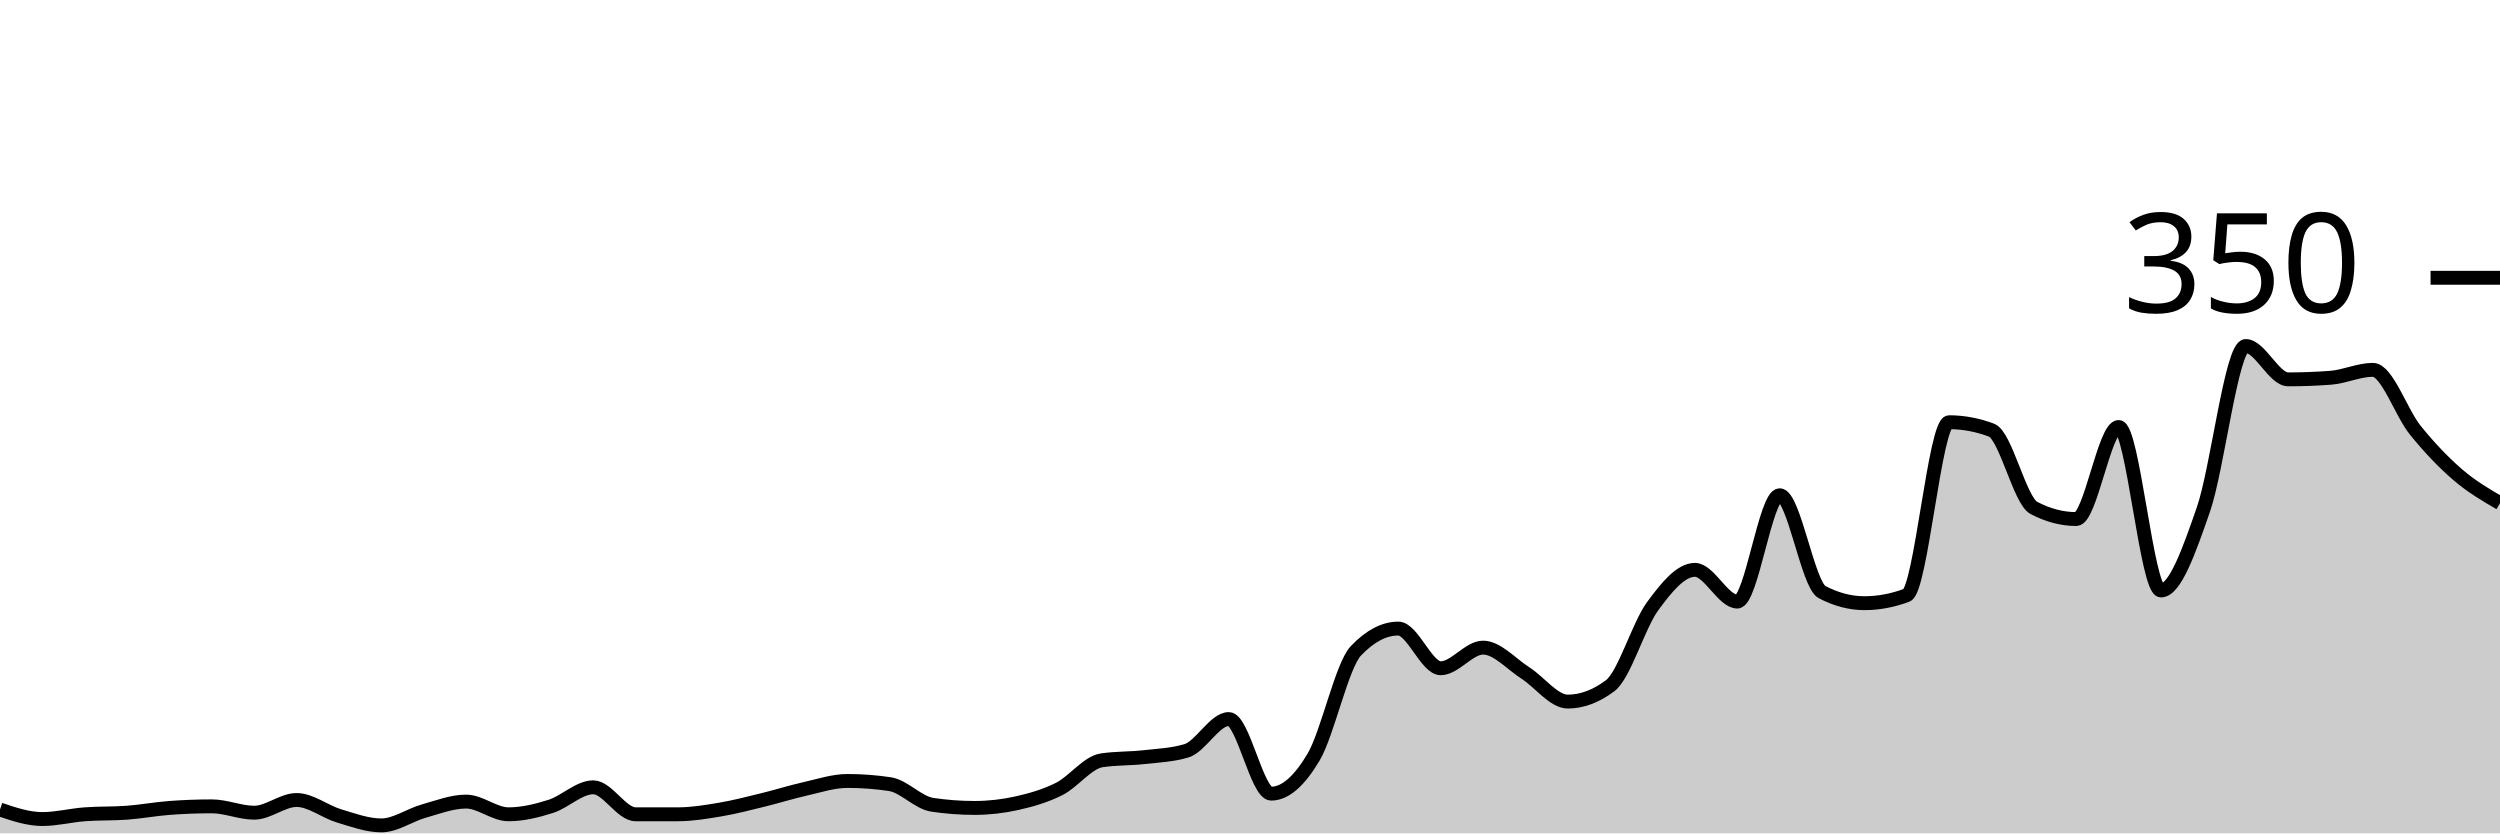
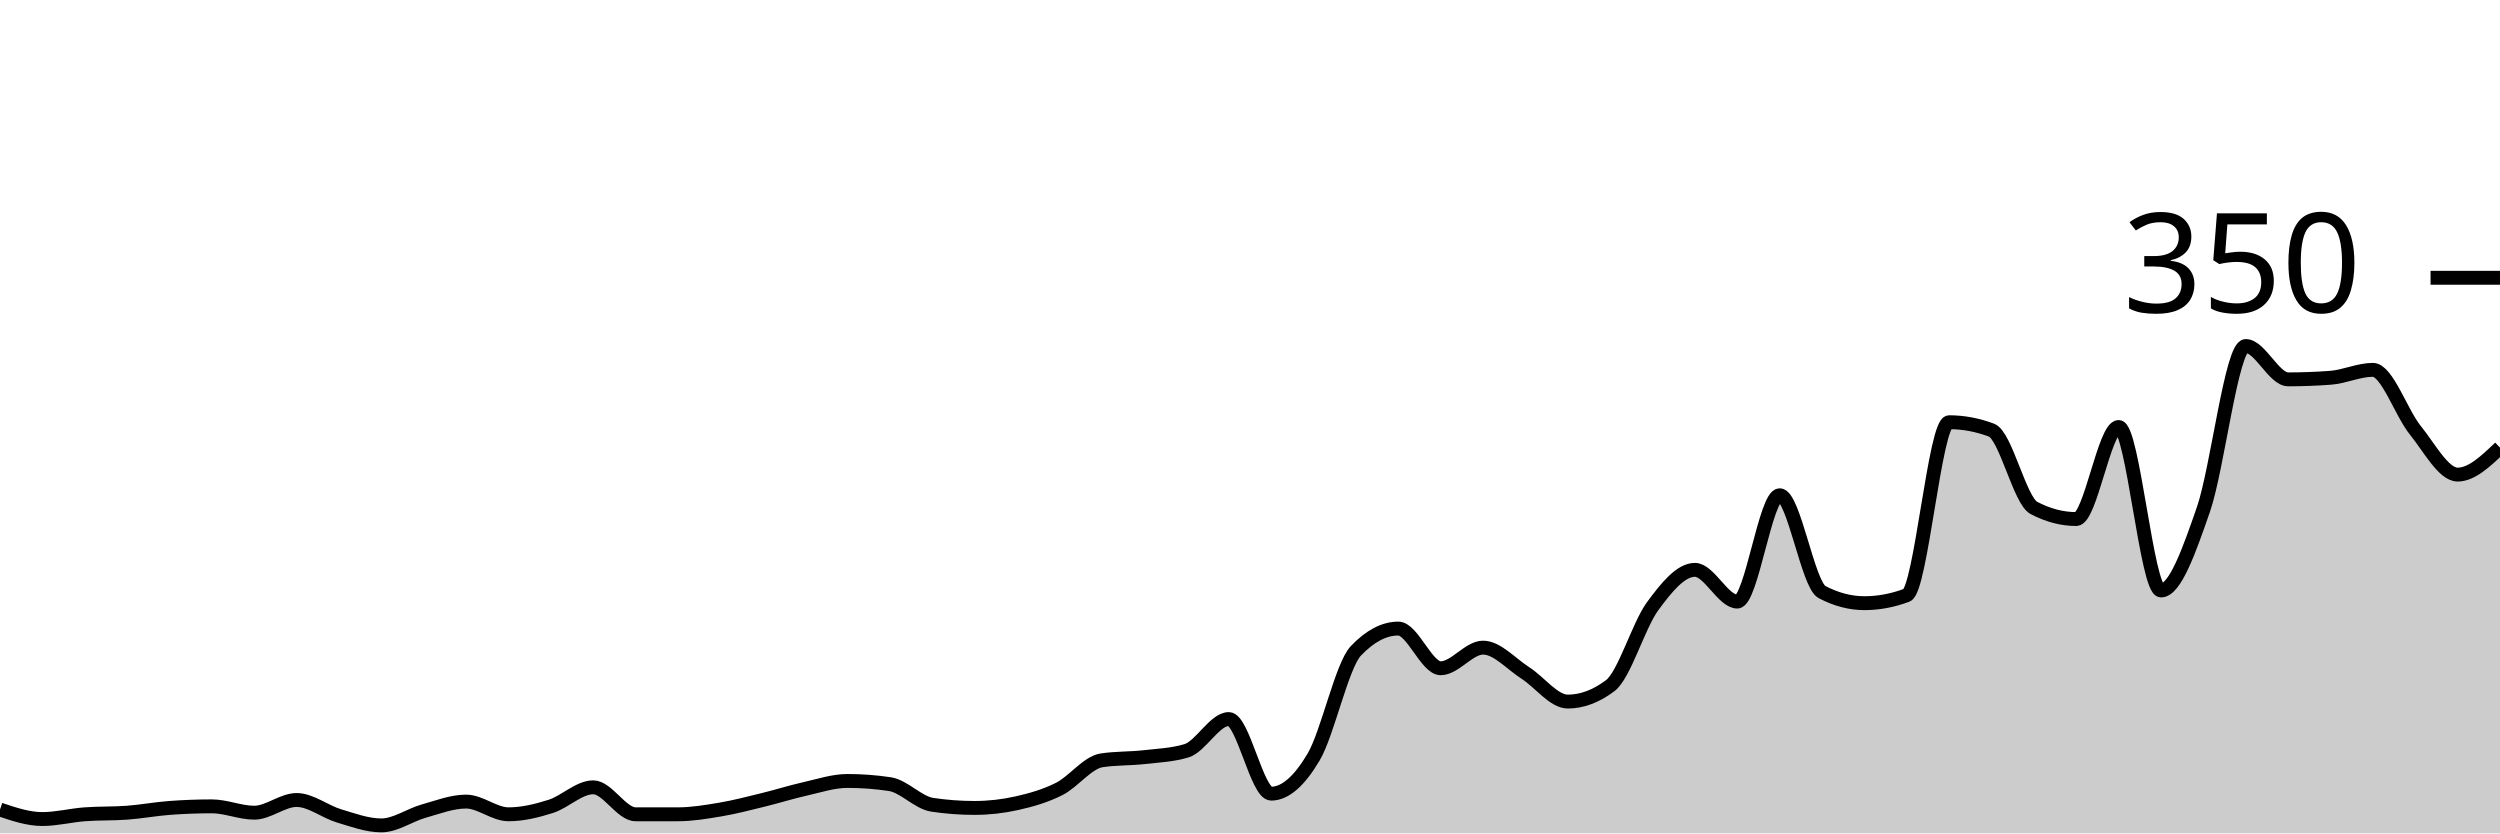
<svg xmlns="http://www.w3.org/2000/svg" viewBox="0 0 180 60">
  <g transform="translate(0,20)">
-     <path class="area" fill="rgba(0, 0, 0, 0.2)" d="M0,38.286C1.017,38.629,2.034,38.971,3.051,38.971C4.068,38.971,5.085,38.705,6.102,38.629C7.119,38.552,8.136,38.59,9.153,38.514C10.169,38.438,11.186,38.248,12.203,38.171C13.22,38.095,14.237,38.057,15.254,38.057C16.271,38.057,17.288,38.514,18.305,38.514C19.322,38.514,20.339,37.6,21.356,37.6C22.373,37.6,23.39,38.438,24.407,38.743C25.424,39.048,26.441,39.429,27.458,39.429C28.475,39.429,29.492,38.686,30.508,38.4C31.525,38.114,32.542,37.714,33.559,37.714C34.576,37.714,35.593,38.629,36.61,38.629C37.627,38.629,38.644,38.381,39.661,38.057C40.678,37.733,41.695,36.686,42.712,36.686C43.729,36.686,44.746,38.629,45.763,38.629C46.78,38.629,47.797,38.629,48.814,38.629C49.831,38.629,50.847,38.457,51.864,38.286C52.881,38.114,53.898,37.848,54.915,37.6C55.932,37.352,56.949,37.029,57.966,36.8C58.983,36.571,60,36.229,61.017,36.229C62.034,36.229,63.051,36.305,64.068,36.457C65.085,36.61,66.102,37.79,67.119,37.943C68.136,38.095,69.153,38.171,70.169,38.171C71.186,38.171,72.203,38.057,73.22,37.829C74.237,37.6,75.254,37.314,76.271,36.8C77.288,36.286,78.305,34.895,79.322,34.743C80.339,34.59,81.356,34.629,82.373,34.514C83.39,34.4,84.407,34.362,85.424,34.057C86.441,33.752,87.458,31.771,88.475,31.771C89.492,31.771,90.508,37.143,91.525,37.143C92.542,37.143,93.559,36.229,94.576,34.514C95.593,32.8,96.61,27.924,97.627,26.857C98.644,25.79,99.661,25.257,100.678,25.257C101.695,25.257,102.712,28.114,103.729,28.114C104.746,28.114,105.763,26.629,106.78,26.629C107.797,26.629,108.814,27.81,109.831,28.457C110.847,29.105,111.864,30.514,112.881,30.514C113.898,30.514,114.915,30.133,115.932,29.371C116.949,28.61,117.966,25.048,118.983,23.657C120,22.267,121.017,21.029,122.034,21.029C123.051,21.029,124.068,23.314,125.085,23.314C126.102,23.314,127.119,15.657,128.136,15.657C129.153,15.657,130.169,22.095,131.186,22.629C132.203,23.162,133.22,23.429,134.237,23.429C135.254,23.429,136.271,23.238,137.288,22.857C138.305,22.476,139.322,10.4,140.339,10.4C141.356,10.4,142.373,10.59,143.39,10.971C144.407,11.352,145.424,16.038,146.441,16.571C147.458,17.105,148.475,17.371,149.492,17.371C150.508,17.371,151.525,10.743,152.542,10.743C153.559,10.743,154.576,22.514,155.593,22.514C156.61,22.514,157.627,19.619,158.644,16.686C159.661,13.752,160.678,4.914,161.695,4.914C162.712,4.914,163.729,7.314,164.746,7.314C165.763,7.314,166.78,7.276,167.797,7.2C168.814,7.124,169.831,6.629,170.847,6.629C171.864,6.629,172.881,9.714,173.898,10.971C174.915,12.229,175.932,13.295,176.949,14.171C177.966,15.048,178.983,15.638,180,16.229L180,40C178.983,40,177.966,40,176.949,40C175.932,40,174.915,40,173.898,40C172.881,40,171.864,40,170.847,40C169.831,40,168.814,40,167.797,40C166.78,40,165.763,40,164.746,40C163.729,40,162.712,40,161.695,40C160.678,40,159.661,40,158.644,40C157.627,40,156.61,40,155.593,40C154.576,40,153.559,40,152.542,40C151.525,40,150.508,40,149.492,40C148.475,40,147.458,40,146.441,40C145.424,40,144.407,40,143.39,40C142.373,40,141.356,40,140.339,40C139.322,40,138.305,40,137.288,40C136.271,40,135.254,40,134.237,40C133.22,40,132.203,40,131.186,40C130.169,40,129.153,40,128.136,40C127.119,40,126.102,40,125.085,40C124.068,40,123.051,40,122.034,40C121.017,40,120,40,118.983,40C117.966,40,116.949,40,115.932,40C114.915,40,113.898,40,112.881,40C111.864,40,110.847,40,109.831,40C108.814,40,107.797,40,106.78,40C105.763,40,104.746,40,103.729,40C102.712,40,101.695,40,100.678,40C99.661,40,98.644,40,97.627,40C96.61,40,95.593,40,94.576,40C93.559,40,92.542,40,91.525,40C90.508,40,89.492,40,88.475,40C87.458,40,86.441,40,85.424,40C84.407,40,83.39,40,82.373,40C81.356,40,80.339,40,79.322,40C78.305,40,77.288,40,76.271,40C75.254,40,74.237,40,73.22,40C72.203,40,71.186,40,70.169,40C69.153,40,68.136,40,67.119,40C66.102,40,65.085,40,64.068,40C63.051,40,62.034,40,61.017,40C60,40,58.983,40,57.966,40C56.949,40,55.932,40,54.915,40C53.898,40,52.881,40,51.864,40C50.847,40,49.831,40,48.814,40C47.797,40,46.78,40,45.763,40C44.746,40,43.729,40,42.712,40C41.695,40,40.678,40,39.661,40C38.644,40,37.627,40,36.61,40C35.593,40,34.576,40,33.559,40C32.542,40,31.525,40,30.508,40C29.492,40,28.475,40,27.458,40C26.441,40,25.424,40,24.407,40C23.39,40,22.373,40,21.356,40C20.339,40,19.322,40,18.305,40C17.288,40,16.271,40,15.254,40C14.237,40,13.22,40,12.203,40C11.186,40,10.169,40,9.153,40C8.136,40,7.119,40,6.102,40C5.085,40,4.068,40,3.051,40C2.034,40,1.017,40,0,40Z" />
-     <path class="line" stroke="black" fill="none" d="M0,38.286C1.017,38.629,2.034,38.971,3.051,38.971C4.068,38.971,5.085,38.705,6.102,38.629C7.119,38.552,8.136,38.59,9.153,38.514C10.169,38.438,11.186,38.248,12.203,38.171C13.22,38.095,14.237,38.057,15.254,38.057C16.271,38.057,17.288,38.514,18.305,38.514C19.322,38.514,20.339,37.6,21.356,37.6C22.373,37.6,23.39,38.438,24.407,38.743C25.424,39.048,26.441,39.429,27.458,39.429C28.475,39.429,29.492,38.686,30.508,38.4C31.525,38.114,32.542,37.714,33.559,37.714C34.576,37.714,35.593,38.629,36.61,38.629C37.627,38.629,38.644,38.381,39.661,38.057C40.678,37.733,41.695,36.686,42.712,36.686C43.729,36.686,44.746,38.629,45.763,38.629C46.78,38.629,47.797,38.629,48.814,38.629C49.831,38.629,50.847,38.457,51.864,38.286C52.881,38.114,53.898,37.848,54.915,37.6C55.932,37.352,56.949,37.029,57.966,36.8C58.983,36.571,60,36.229,61.017,36.229C62.034,36.229,63.051,36.305,64.068,36.457C65.085,36.61,66.102,37.79,67.119,37.943C68.136,38.095,69.153,38.171,70.169,38.171C71.186,38.171,72.203,38.057,73.22,37.829C74.237,37.6,75.254,37.314,76.271,36.8C77.288,36.286,78.305,34.895,79.322,34.743C80.339,34.59,81.356,34.629,82.373,34.514C83.39,34.4,84.407,34.362,85.424,34.057C86.441,33.752,87.458,31.771,88.475,31.771C89.492,31.771,90.508,37.143,91.525,37.143C92.542,37.143,93.559,36.229,94.576,34.514C95.593,32.8,96.61,27.924,97.627,26.857C98.644,25.79,99.661,25.257,100.678,25.257C101.695,25.257,102.712,28.114,103.729,28.114C104.746,28.114,105.763,26.629,106.78,26.629C107.797,26.629,108.814,27.81,109.831,28.457C110.847,29.105,111.864,30.514,112.881,30.514C113.898,30.514,114.915,30.133,115.932,29.371C116.949,28.61,117.966,25.048,118.983,23.657C120,22.267,121.017,21.029,122.034,21.029C123.051,21.029,124.068,23.314,125.085,23.314C126.102,23.314,127.119,15.657,128.136,15.657C129.153,15.657,130.169,22.095,131.186,22.629C132.203,23.162,133.22,23.429,134.237,23.429C135.254,23.429,136.271,23.238,137.288,22.857C138.305,22.476,139.322,10.4,140.339,10.4C141.356,10.4,142.373,10.59,143.39,10.971C144.407,11.352,145.424,16.038,146.441,16.571C147.458,17.105,148.475,17.371,149.492,17.371C150.508,17.371,151.525,10.743,152.542,10.743C153.559,10.743,154.576,22.514,155.593,22.514C156.61,22.514,157.627,19.619,158.644,16.686C159.661,13.752,160.678,4.914,161.695,4.914C162.712,4.914,163.729,7.314,164.746,7.314C165.763,7.314,166.78,7.276,167.797,7.2C168.814,7.124,169.831,6.629,170.847,6.629C171.864,6.629,172.881,9.714,173.898,10.971C174.915,12.229,175.932,13.295,176.949,14.171C177.966,15.048,178.983,15.638,180,16.229" />
+     <path class="area" fill="rgba(0, 0, 0, 0.2)" d="M0,38.286C1.017,38.629,2.034,38.971,3.051,38.971C4.068,38.971,5.085,38.705,6.102,38.629C7.119,38.552,8.136,38.59,9.153,38.514C10.169,38.438,11.186,38.248,12.203,38.171C13.22,38.095,14.237,38.057,15.254,38.057C16.271,38.057,17.288,38.514,18.305,38.514C19.322,38.514,20.339,37.6,21.356,37.6C22.373,37.6,23.39,38.438,24.407,38.743C25.424,39.048,26.441,39.429,27.458,39.429C28.475,39.429,29.492,38.686,30.508,38.4C31.525,38.114,32.542,37.714,33.559,37.714C34.576,37.714,35.593,38.629,36.61,38.629C37.627,38.629,38.644,38.381,39.661,38.057C40.678,37.733,41.695,36.686,42.712,36.686C43.729,36.686,44.746,38.629,45.763,38.629C46.78,38.629,47.797,38.629,48.814,38.629C49.831,38.629,50.847,38.457,51.864,38.286C52.881,38.114,53.898,37.848,54.915,37.6C55.932,37.352,56.949,37.029,57.966,36.8C58.983,36.571,60,36.229,61.017,36.229C62.034,36.229,63.051,36.305,64.068,36.457C65.085,36.61,66.102,37.79,67.119,37.943C68.136,38.095,69.153,38.171,70.169,38.171C71.186,38.171,72.203,38.057,73.22,37.829C74.237,37.6,75.254,37.314,76.271,36.8C77.288,36.286,78.305,34.895,79.322,34.743C80.339,34.59,81.356,34.629,82.373,34.514C83.39,34.4,84.407,34.362,85.424,34.057C86.441,33.752,87.458,31.771,88.475,31.771C89.492,31.771,90.508,37.143,91.525,37.143C92.542,37.143,93.559,36.229,94.576,34.514C95.593,32.8,96.61,27.924,97.627,26.857C98.644,25.79,99.661,25.257,100.678,25.257C101.695,25.257,102.712,28.114,103.729,28.114C104.746,28.114,105.763,26.629,106.78,26.629C107.797,26.629,108.814,27.81,109.831,28.457C110.847,29.105,111.864,30.514,112.881,30.514C113.898,30.514,114.915,30.133,115.932,29.371C116.949,28.61,117.966,25.048,118.983,23.657C120,22.267,121.017,21.029,122.034,21.029C123.051,21.029,124.068,23.314,125.085,23.314C126.102,23.314,127.119,15.657,128.136,15.657C129.153,15.657,130.169,22.095,131.186,22.629C132.203,23.162,133.22,23.429,134.237,23.429C135.254,23.429,136.271,23.238,137.288,22.857C138.305,22.476,139.322,10.4,140.339,10.4C141.356,10.4,142.373,10.59,143.39,10.971C144.407,11.352,145.424,16.038,146.441,16.571C147.458,17.105,148.475,17.371,149.492,17.371C150.508,17.371,151.525,10.743,152.542,10.743C153.559,10.743,154.576,22.514,155.593,22.514C156.61,22.514,157.627,19.619,158.644,16.686C159.661,13.752,160.678,4.914,161.695,4.914C162.712,4.914,163.729,7.314,164.746,7.314C165.763,7.314,166.78,7.276,167.797,7.2C168.814,7.124,169.831,6.629,170.847,6.629C171.864,6.629,172.881,9.714,173.898,10.971C174.915,12.229,175.932,14.171,176.949,14.171C177.966,14.171,178.983,13.2,180,12.229L180,40C178.983,40,177.966,40,176.949,40C175.932,40,174.915,40,173.898,40C172.881,40,171.864,40,170.847,40C169.831,40,168.814,40,167.797,40C166.78,40,165.763,40,164.746,40C163.729,40,162.712,40,161.695,40C160.678,40,159.661,40,158.644,40C157.627,40,156.61,40,155.593,40C154.576,40,153.559,40,152.542,40C151.525,40,150.508,40,149.492,40C148.475,40,147.458,40,146.441,40C145.424,40,144.407,40,143.39,40C142.373,40,141.356,40,140.339,40C139.322,40,138.305,40,137.288,40C136.271,40,135.254,40,134.237,40C133.22,40,132.203,40,131.186,40C130.169,40,129.153,40,128.136,40C127.119,40,126.102,40,125.085,40C124.068,40,123.051,40,122.034,40C121.017,40,120,40,118.983,40C117.966,40,116.949,40,115.932,40C114.915,40,113.898,40,112.881,40C111.864,40,110.847,40,109.831,40C108.814,40,107.797,40,106.78,40C105.763,40,104.746,40,103.729,40C102.712,40,101.695,40,100.678,40C99.661,40,98.644,40,97.627,40C96.61,40,95.593,40,94.576,40C93.559,40,92.542,40,91.525,40C90.508,40,89.492,40,88.475,40C87.458,40,86.441,40,85.424,40C84.407,40,83.39,40,82.373,40C81.356,40,80.339,40,79.322,40C78.305,40,77.288,40,76.271,40C75.254,40,74.237,40,73.22,40C72.203,40,71.186,40,70.169,40C69.153,40,68.136,40,67.119,40C66.102,40,65.085,40,64.068,40C63.051,40,62.034,40,61.017,40C60,40,58.983,40,57.966,40C56.949,40,55.932,40,54.915,40C53.898,40,52.881,40,51.864,40C50.847,40,49.831,40,48.814,40C47.797,40,46.78,40,45.763,40C44.746,40,43.729,40,42.712,40C41.695,40,40.678,40,39.661,40C38.644,40,37.627,40,36.61,40C35.593,40,34.576,40,33.559,40C32.542,40,31.525,40,30.508,40C29.492,40,28.475,40,27.458,40C26.441,40,25.424,40,24.407,40C23.39,40,22.373,40,21.356,40C20.339,40,19.322,40,18.305,40C17.288,40,16.271,40,15.254,40C14.237,40,13.22,40,12.203,40C11.186,40,10.169,40,9.153,40C8.136,40,7.119,40,6.102,40C5.085,40,4.068,40,3.051,40C2.034,40,1.017,40,0,40Z" />
+     <path class="line" stroke="black" fill="none" d="M0,38.286C1.017,38.629,2.034,38.971,3.051,38.971C4.068,38.971,5.085,38.705,6.102,38.629C7.119,38.552,8.136,38.59,9.153,38.514C10.169,38.438,11.186,38.248,12.203,38.171C13.22,38.095,14.237,38.057,15.254,38.057C16.271,38.057,17.288,38.514,18.305,38.514C19.322,38.514,20.339,37.6,21.356,37.6C22.373,37.6,23.39,38.438,24.407,38.743C25.424,39.048,26.441,39.429,27.458,39.429C28.475,39.429,29.492,38.686,30.508,38.4C31.525,38.114,32.542,37.714,33.559,37.714C34.576,37.714,35.593,38.629,36.61,38.629C37.627,38.629,38.644,38.381,39.661,38.057C40.678,37.733,41.695,36.686,42.712,36.686C43.729,36.686,44.746,38.629,45.763,38.629C46.78,38.629,47.797,38.629,48.814,38.629C49.831,38.629,50.847,38.457,51.864,38.286C52.881,38.114,53.898,37.848,54.915,37.6C55.932,37.352,56.949,37.029,57.966,36.8C58.983,36.571,60,36.229,61.017,36.229C62.034,36.229,63.051,36.305,64.068,36.457C65.085,36.61,66.102,37.79,67.119,37.943C68.136,38.095,69.153,38.171,70.169,38.171C71.186,38.171,72.203,38.057,73.22,37.829C74.237,37.6,75.254,37.314,76.271,36.8C77.288,36.286,78.305,34.895,79.322,34.743C80.339,34.59,81.356,34.629,82.373,34.514C83.39,34.4,84.407,34.362,85.424,34.057C86.441,33.752,87.458,31.771,88.475,31.771C89.492,31.771,90.508,37.143,91.525,37.143C92.542,37.143,93.559,36.229,94.576,34.514C95.593,32.8,96.61,27.924,97.627,26.857C98.644,25.79,99.661,25.257,100.678,25.257C101.695,25.257,102.712,28.114,103.729,28.114C104.746,28.114,105.763,26.629,106.78,26.629C107.797,26.629,108.814,27.81,109.831,28.457C110.847,29.105,111.864,30.514,112.881,30.514C113.898,30.514,114.915,30.133,115.932,29.371C116.949,28.61,117.966,25.048,118.983,23.657C120,22.267,121.017,21.029,122.034,21.029C123.051,21.029,124.068,23.314,125.085,23.314C126.102,23.314,127.119,15.657,128.136,15.657C129.153,15.657,130.169,22.095,131.186,22.629C132.203,23.162,133.22,23.429,134.237,23.429C135.254,23.429,136.271,23.238,137.288,22.857C138.305,22.476,139.322,10.4,140.339,10.4C141.356,10.4,142.373,10.59,143.39,10.971C144.407,11.352,145.424,16.038,146.441,16.571C147.458,17.105,148.475,17.371,149.492,17.371C150.508,17.371,151.525,10.743,152.542,10.743C153.559,10.743,154.576,22.514,155.593,22.514C156.61,22.514,157.627,19.619,158.644,16.686C159.661,13.752,160.678,4.914,161.695,4.914C162.712,4.914,163.729,7.314,164.746,7.314C165.763,7.314,166.78,7.276,167.797,7.2C168.814,7.124,169.831,6.629,170.847,6.629C171.864,6.629,172.881,9.714,173.898,10.971C174.915,12.229,175.932,14.171,176.949,14.171C177.966,14.171,178.983,13.2,180,12.229" />
    <path class="axis-ceiling" stroke-width="1" stroke="black" fill="none" d="M175,0L180,0" />
    <text class="axis-ceiling-label" font-family="sans-serif" text-anchor="end" font-size="10px" x="170" y="2.5">350</text>
  </g>
</svg>
